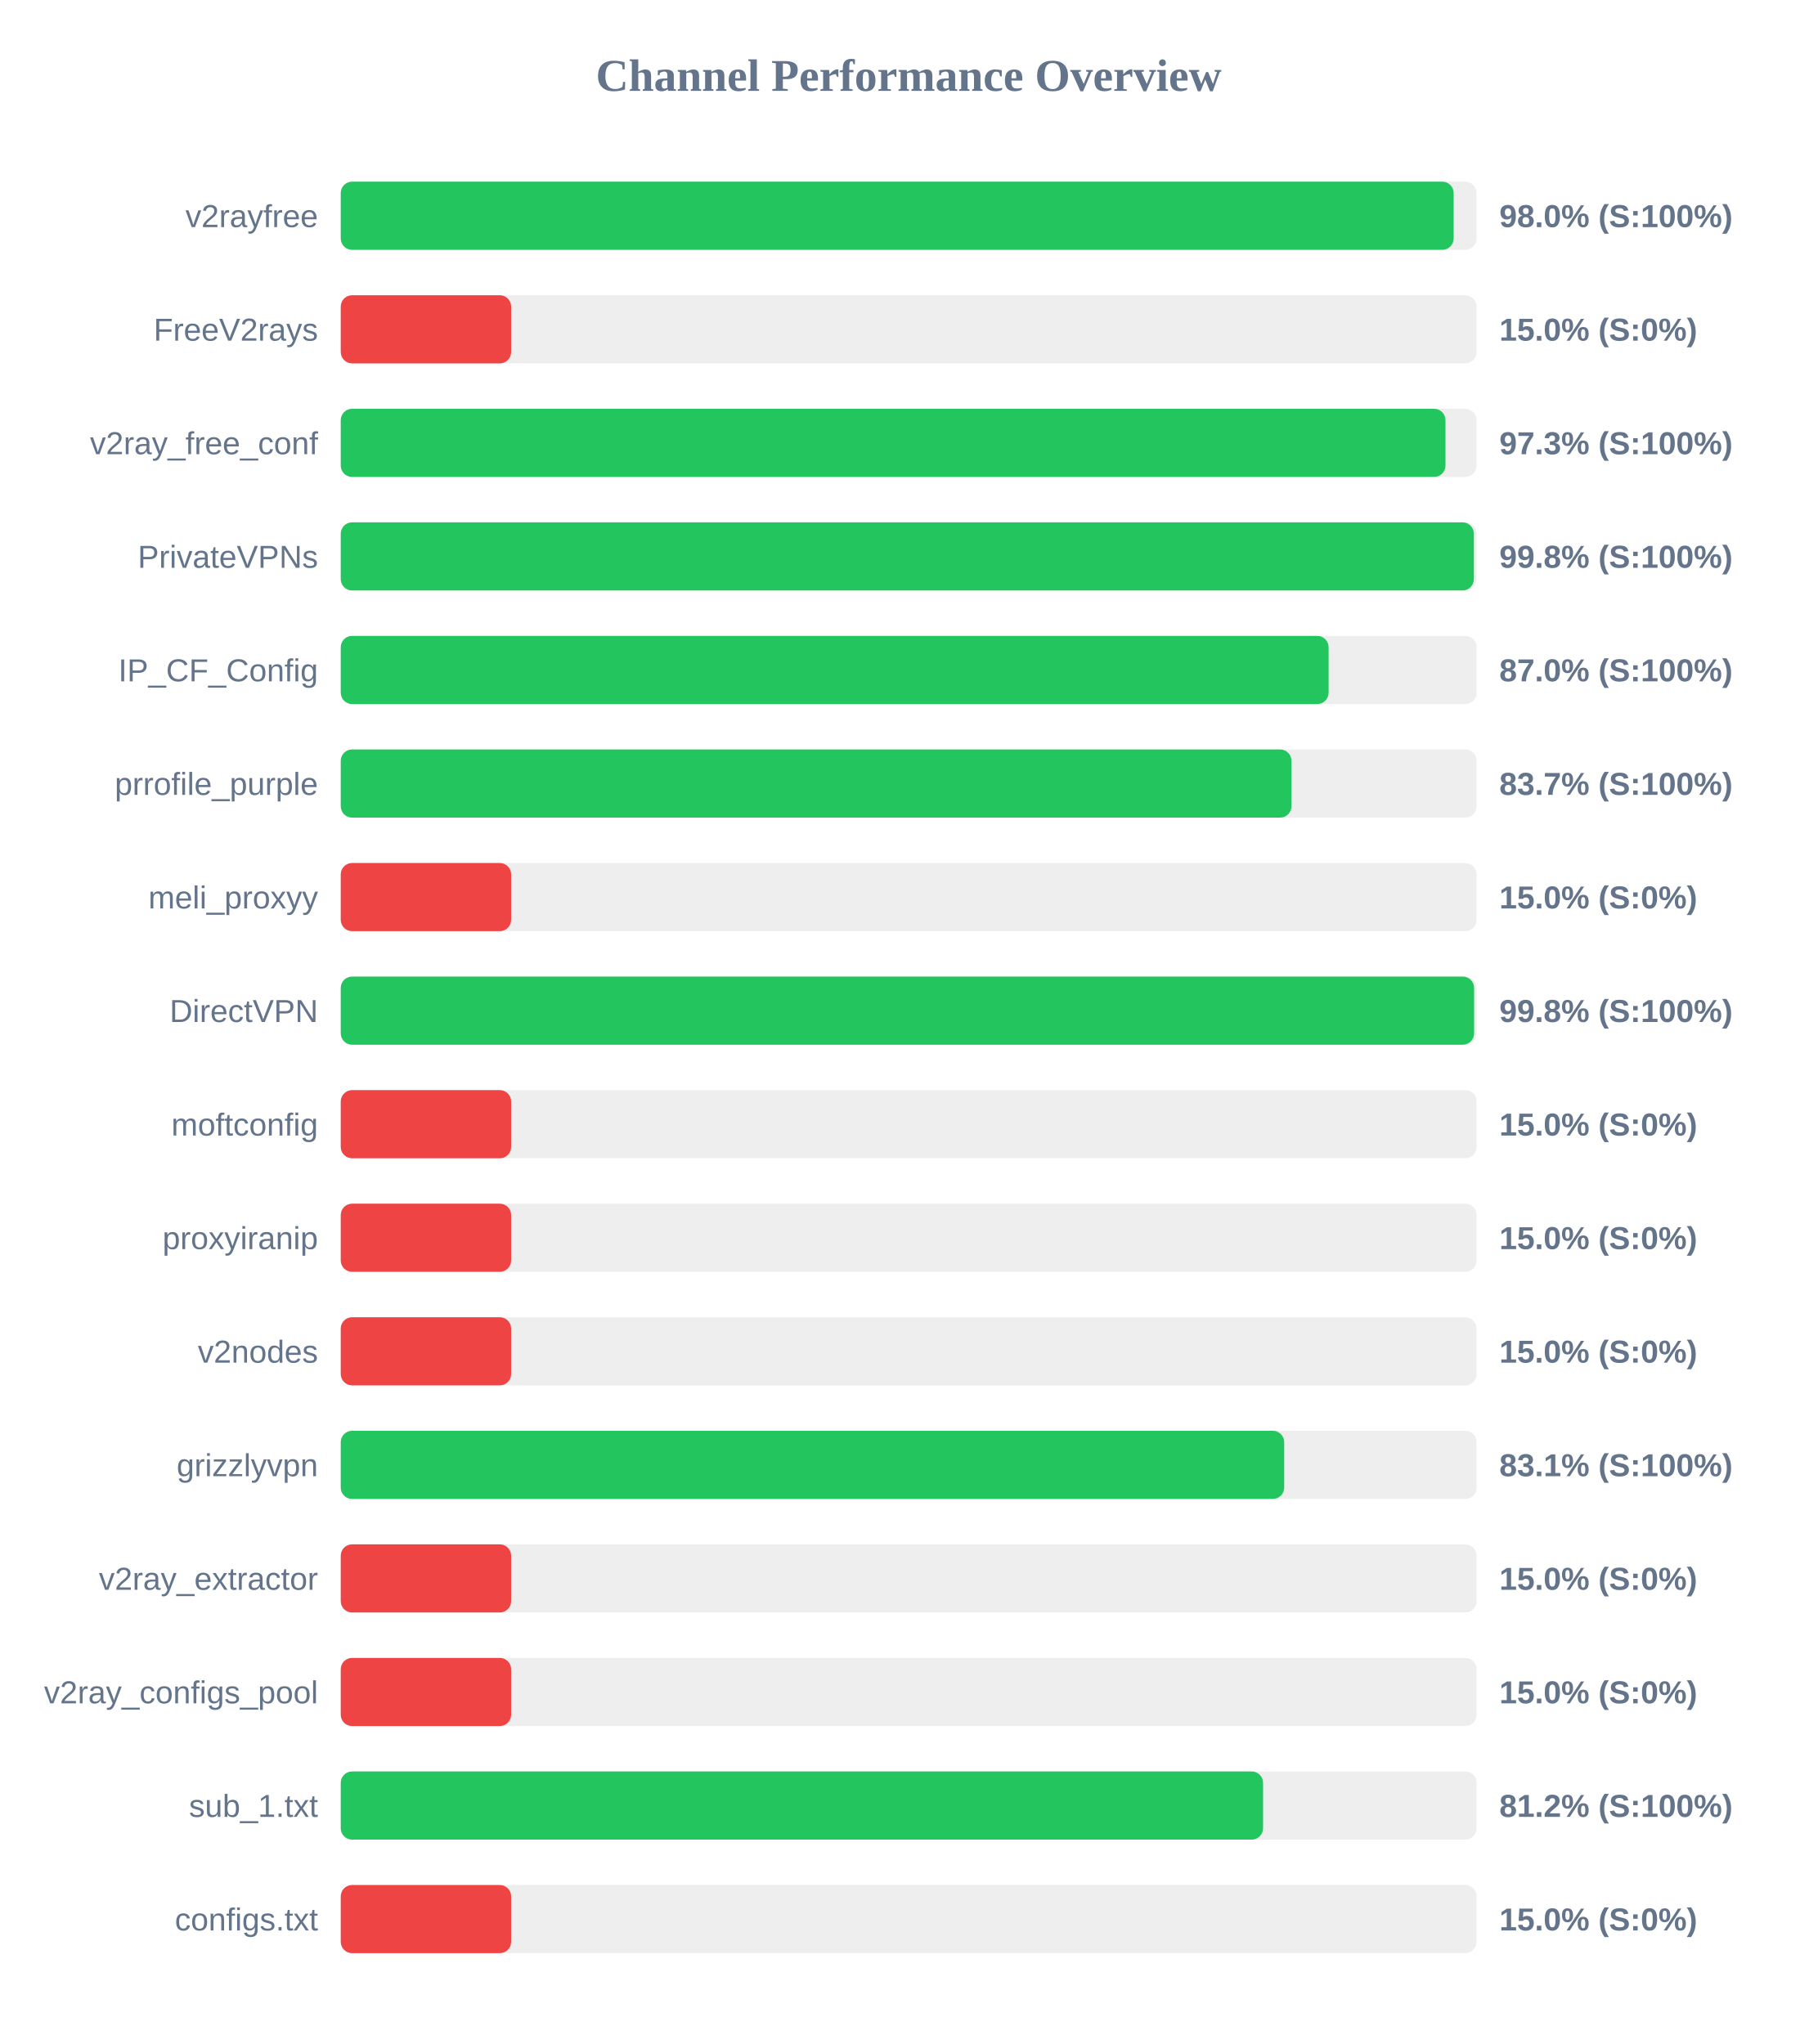
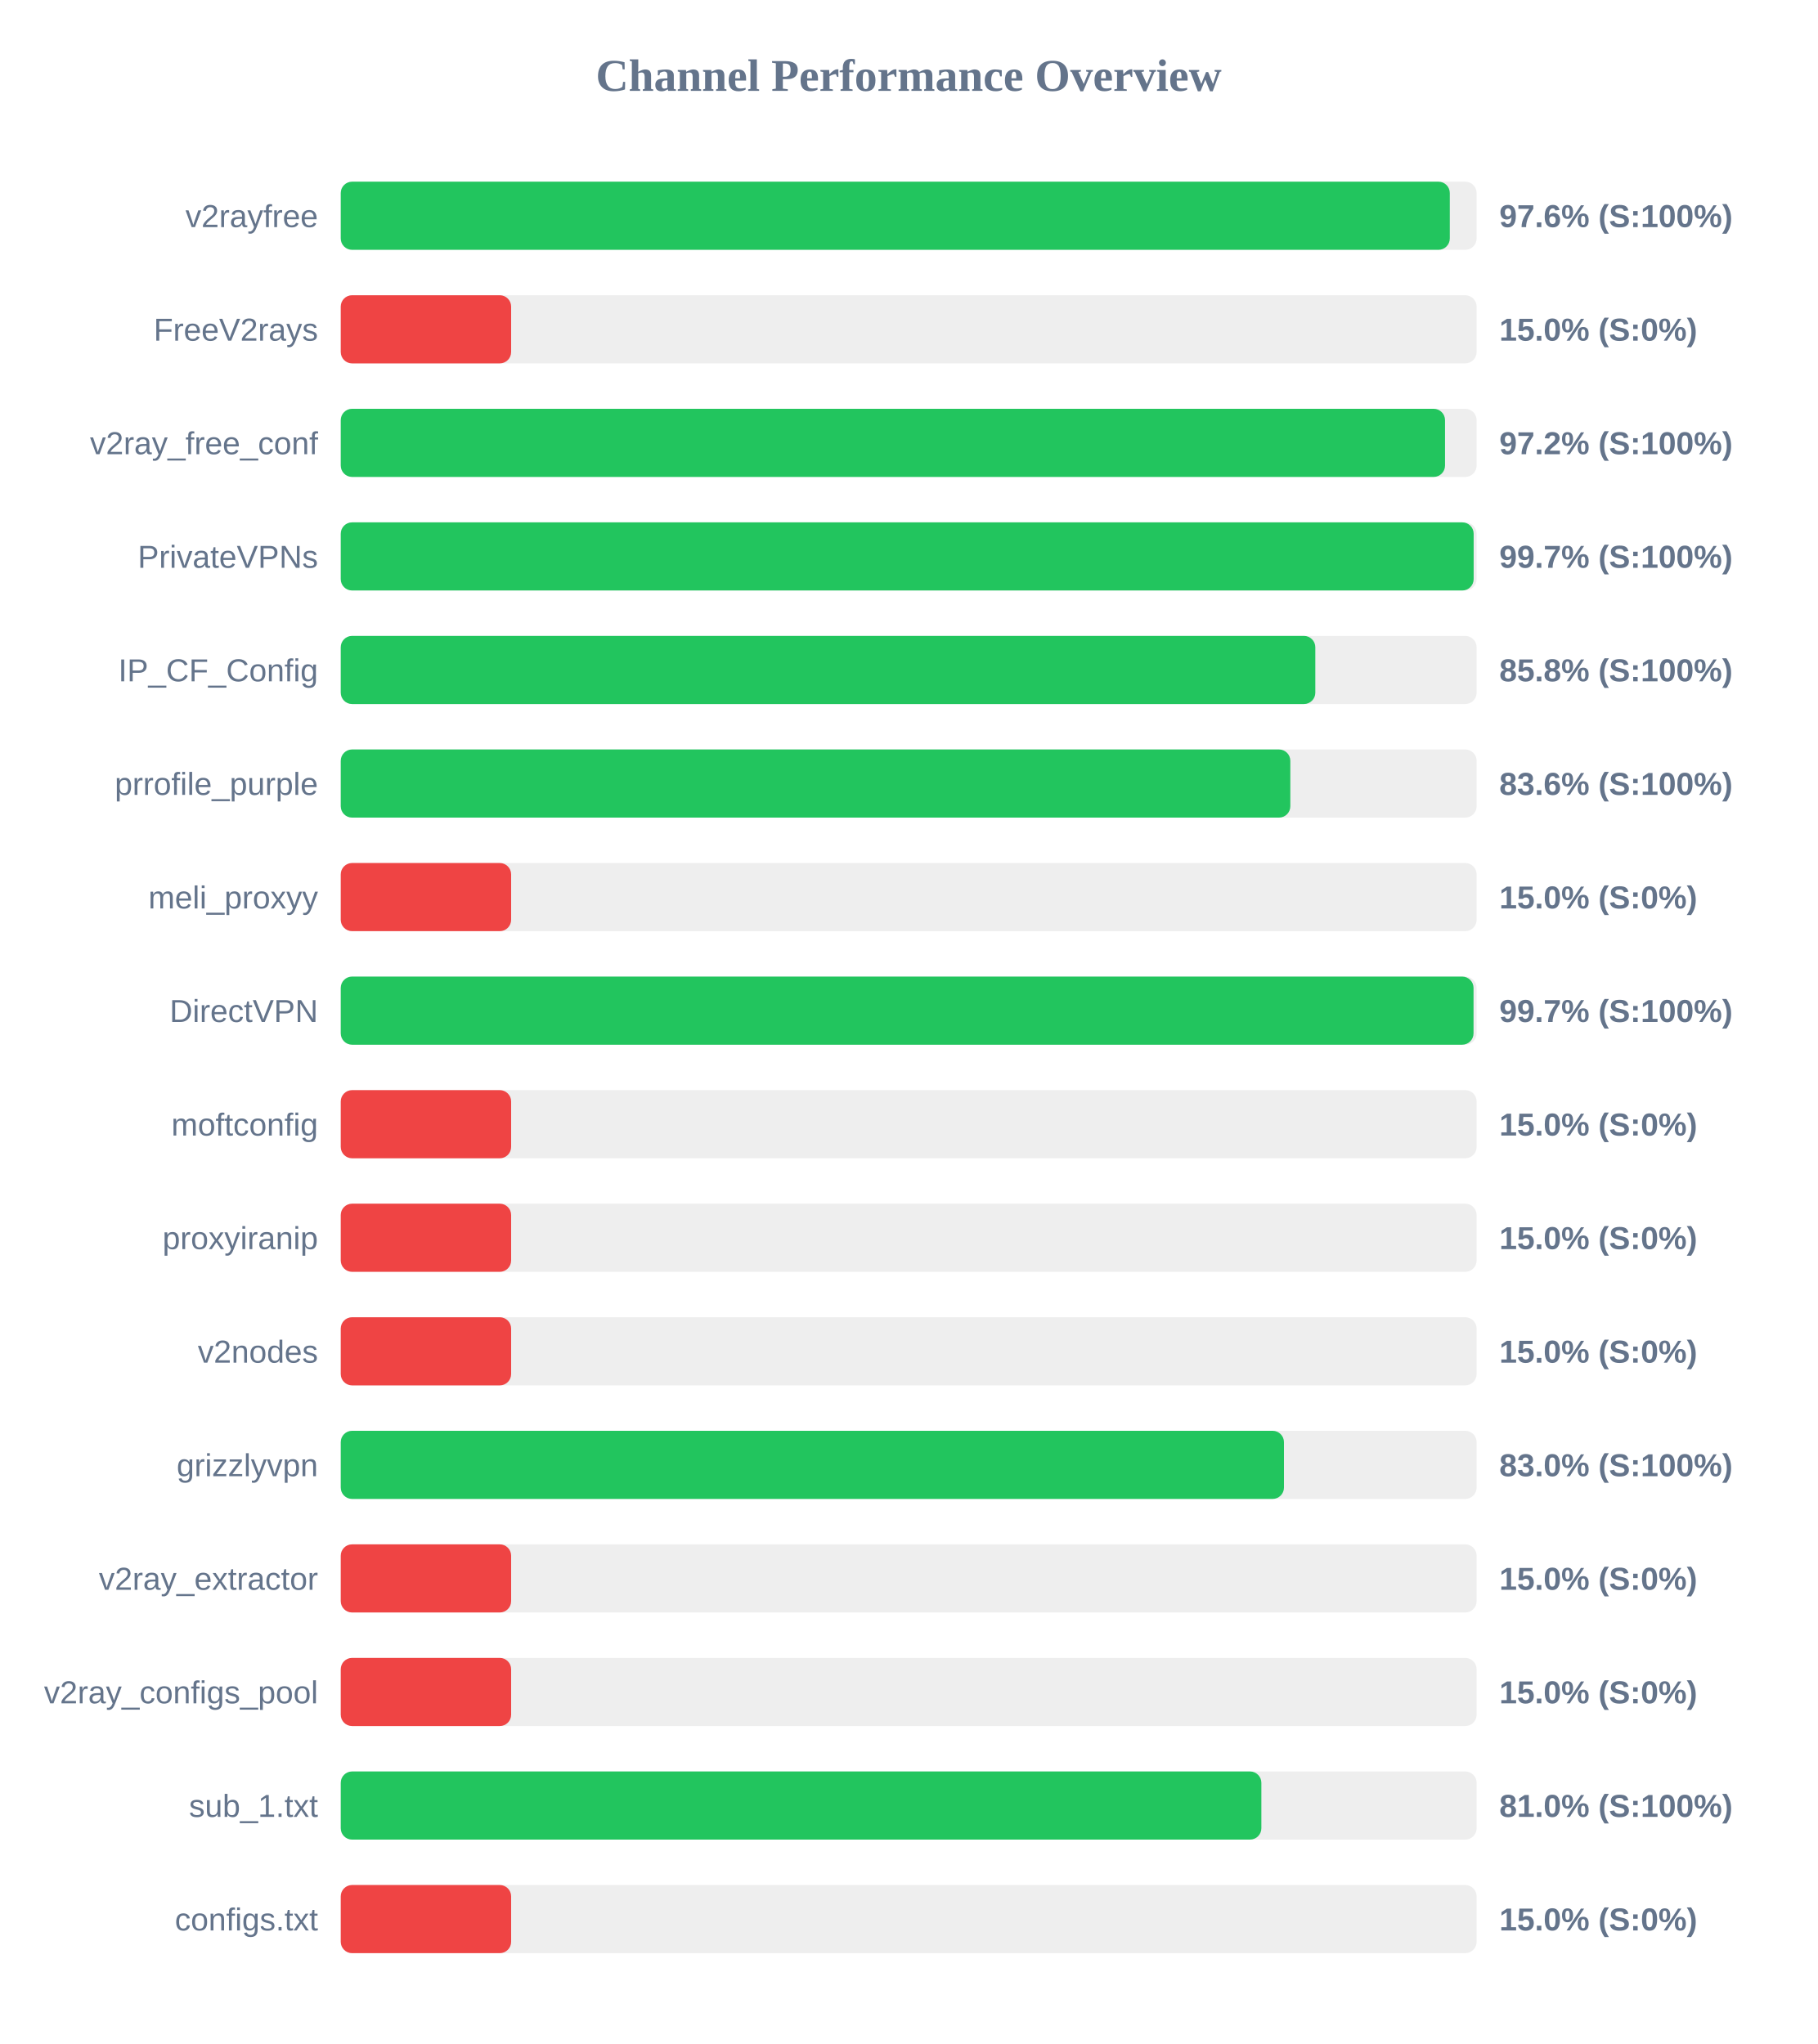
<svg xmlns="http://www.w3.org/2000/svg" width="800" height="900" version="1.1">
  <style>
        .row { font: 14px Arial; fill: #64748b; }
        .score { font: bold 14px Arial; fill: #64748b; }
    </style>
  <text x="400" y="40" text-anchor="middle" font-size="20px" font-weight="bold" fill="#64748b">Channel Performance Overview</text>
  <rect x="150" y="80" width="500" height="30" fill="#eee" rx="5" />
-   <rect x="150" y="80" width="489.9" height="30" fill="#22c55e" rx="5" />
+   <rect x="150" y="80" width="488.2" height="30" fill="#22c55e" rx="5" />
  <text x="140" y="100" text-anchor="end" class="row">v2rayfree</text>
-   <text x="660" y="100" text-anchor="start" class="score">98.0% (S:100%)</text>
+   <text x="660" y="100" text-anchor="start" class="score">97.6% (S:100%)</text>
  <rect x="150" y="130" width="500" height="30" fill="#eee" rx="5" />
  <rect x="150" y="130" width="75.0" height="30" fill="#ef4444" rx="5" />
  <text x="140" y="150" text-anchor="end" class="row">FreeV2rays</text>
  <text x="660" y="150" text-anchor="start" class="score">15.0% (S:0%)</text>
  <rect x="150" y="180" width="500" height="30" fill="#eee" rx="5" />
-   <rect x="150" y="180" width="486.3" height="30" fill="#22c55e" rx="5" />
+   <rect x="150" y="180" width="486.1" height="30" fill="#22c55e" rx="5" />
  <text x="140" y="200" text-anchor="end" class="row">v2ray_free_conf</text>
-   <text x="660" y="200" text-anchor="start" class="score">97.3% (S:100%)</text>
+   <text x="660" y="200" text-anchor="start" class="score">97.2% (S:100%)</text>
  <rect x="150" y="230" width="500" height="30" fill="#eee" rx="5" />
-   <rect x="150" y="230" width="498.8" height="30" fill="#22c55e" rx="5" />
+   <rect x="150" y="230" width="498.7" height="30" fill="#22c55e" rx="5" />
  <text x="140" y="250" text-anchor="end" class="row">PrivateVPNs</text>
-   <text x="660" y="250" text-anchor="start" class="score">99.8% (S:100%)</text>
+   <text x="660" y="250" text-anchor="start" class="score">99.7% (S:100%)</text>
  <rect x="150" y="280" width="500" height="30" fill="#eee" rx="5" />
-   <rect x="150" y="280" width="434.85" height="30" fill="#22c55e" rx="5" />
+   <rect x="150" y="280" width="429.0" height="30" fill="#22c55e" rx="5" />
  <text x="140" y="300" text-anchor="end" class="row">IP_CF_Config</text>
-   <text x="660" y="300" text-anchor="start" class="score">87.0% (S:100%)</text>
+   <text x="660" y="300" text-anchor="start" class="score">85.8% (S:100%)</text>
  <rect x="150" y="330" width="500" height="30" fill="#eee" rx="5" />
-   <rect x="150" y="330" width="418.5" height="30" fill="#22c55e" rx="5" />
+   <rect x="150" y="330" width="418.0" height="30" fill="#22c55e" rx="5" />
  <text x="140" y="350" text-anchor="end" class="row">prrofile_purple</text>
-   <text x="660" y="350" text-anchor="start" class="score">83.7% (S:100%)</text>
+   <text x="660" y="350" text-anchor="start" class="score">83.6% (S:100%)</text>
  <rect x="150" y="380" width="500" height="30" fill="#eee" rx="5" />
  <rect x="150" y="380" width="75.0" height="30" fill="#ef4444" rx="5" />
  <text x="140" y="400" text-anchor="end" class="row">meli_proxyy</text>
  <text x="660" y="400" text-anchor="start" class="score">15.0% (S:0%)</text>
  <rect x="150" y="430" width="500" height="30" fill="#eee" rx="5" />
-   <rect x="150" y="430" width="498.9" height="30" fill="#22c55e" rx="5" />
+   <rect x="150" y="430" width="498.65" height="30" fill="#22c55e" rx="5" />
  <text x="140" y="450" text-anchor="end" class="row">DirectVPN</text>
-   <text x="660" y="450" text-anchor="start" class="score">99.8% (S:100%)</text>
+   <text x="660" y="450" text-anchor="start" class="score">99.7% (S:100%)</text>
  <rect x="150" y="480" width="500" height="30" fill="#eee" rx="5" />
  <rect x="150" y="480" width="75.0" height="30" fill="#ef4444" rx="5" />
  <text x="140" y="500" text-anchor="end" class="row">moftconfig</text>
  <text x="660" y="500" text-anchor="start" class="score">15.0% (S:0%)</text>
  <rect x="150" y="530" width="500" height="30" fill="#eee" rx="5" />
  <rect x="150" y="530" width="75.0" height="30" fill="#ef4444" rx="5" />
  <text x="140" y="550" text-anchor="end" class="row">proxyiranip</text>
  <text x="660" y="550" text-anchor="start" class="score">15.0% (S:0%)</text>
  <rect x="150" y="580" width="500" height="30" fill="#eee" rx="5" />
  <rect x="150" y="580" width="75.0" height="30" fill="#ef4444" rx="5" />
  <text x="140" y="600" text-anchor="end" class="row">v2nodes</text>
  <text x="660" y="600" text-anchor="start" class="score">15.0% (S:0%)</text>
  <rect x="150" y="630" width="500" height="30" fill="#eee" rx="5" />
-   <rect x="150" y="630" width="415.3" height="30" fill="#22c55e" rx="5" />
+   <rect x="150" y="630" width="415.2" height="30" fill="#22c55e" rx="5" />
  <text x="140" y="650" text-anchor="end" class="row">grizzlyvpn</text>
-   <text x="660" y="650" text-anchor="start" class="score">83.1% (S:100%)</text>
+   <text x="660" y="650" text-anchor="start" class="score">83.0% (S:100%)</text>
  <rect x="150" y="680" width="500" height="30" fill="#eee" rx="5" />
  <rect x="150" y="680" width="75.0" height="30" fill="#ef4444" rx="5" />
  <text x="140" y="700" text-anchor="end" class="row">v2ray_extractor</text>
  <text x="660" y="700" text-anchor="start" class="score">15.0% (S:0%)</text>
  <rect x="150" y="730" width="500" height="30" fill="#eee" rx="5" />
  <rect x="150" y="730" width="75.0" height="30" fill="#ef4444" rx="5" />
  <text x="140" y="750" text-anchor="end" class="row">v2ray_configs_pool</text>
  <text x="660" y="750" text-anchor="start" class="score">15.0% (S:0%)</text>
  <rect x="150" y="780" width="500" height="30" fill="#eee" rx="5" />
-   <rect x="150" y="780" width="406.0" height="30" fill="#22c55e" rx="5" />
+   <rect x="150" y="780" width="405.25" height="30" fill="#22c55e" rx="5" />
  <text x="140" y="800" text-anchor="end" class="row">sub_1.txt</text>
-   <text x="660" y="800" text-anchor="start" class="score">81.2% (S:100%)</text>
+   <text x="660" y="800" text-anchor="start" class="score">81.0% (S:100%)</text>
  <rect x="150" y="830" width="500" height="30" fill="#eee" rx="5" />
  <rect x="150" y="830" width="75.0" height="30" fill="#ef4444" rx="5" />
  <text x="140" y="850" text-anchor="end" class="row">configs.txt</text>
  <text x="660" y="850" text-anchor="start" class="score">15.0% (S:0%)</text>
</svg>
